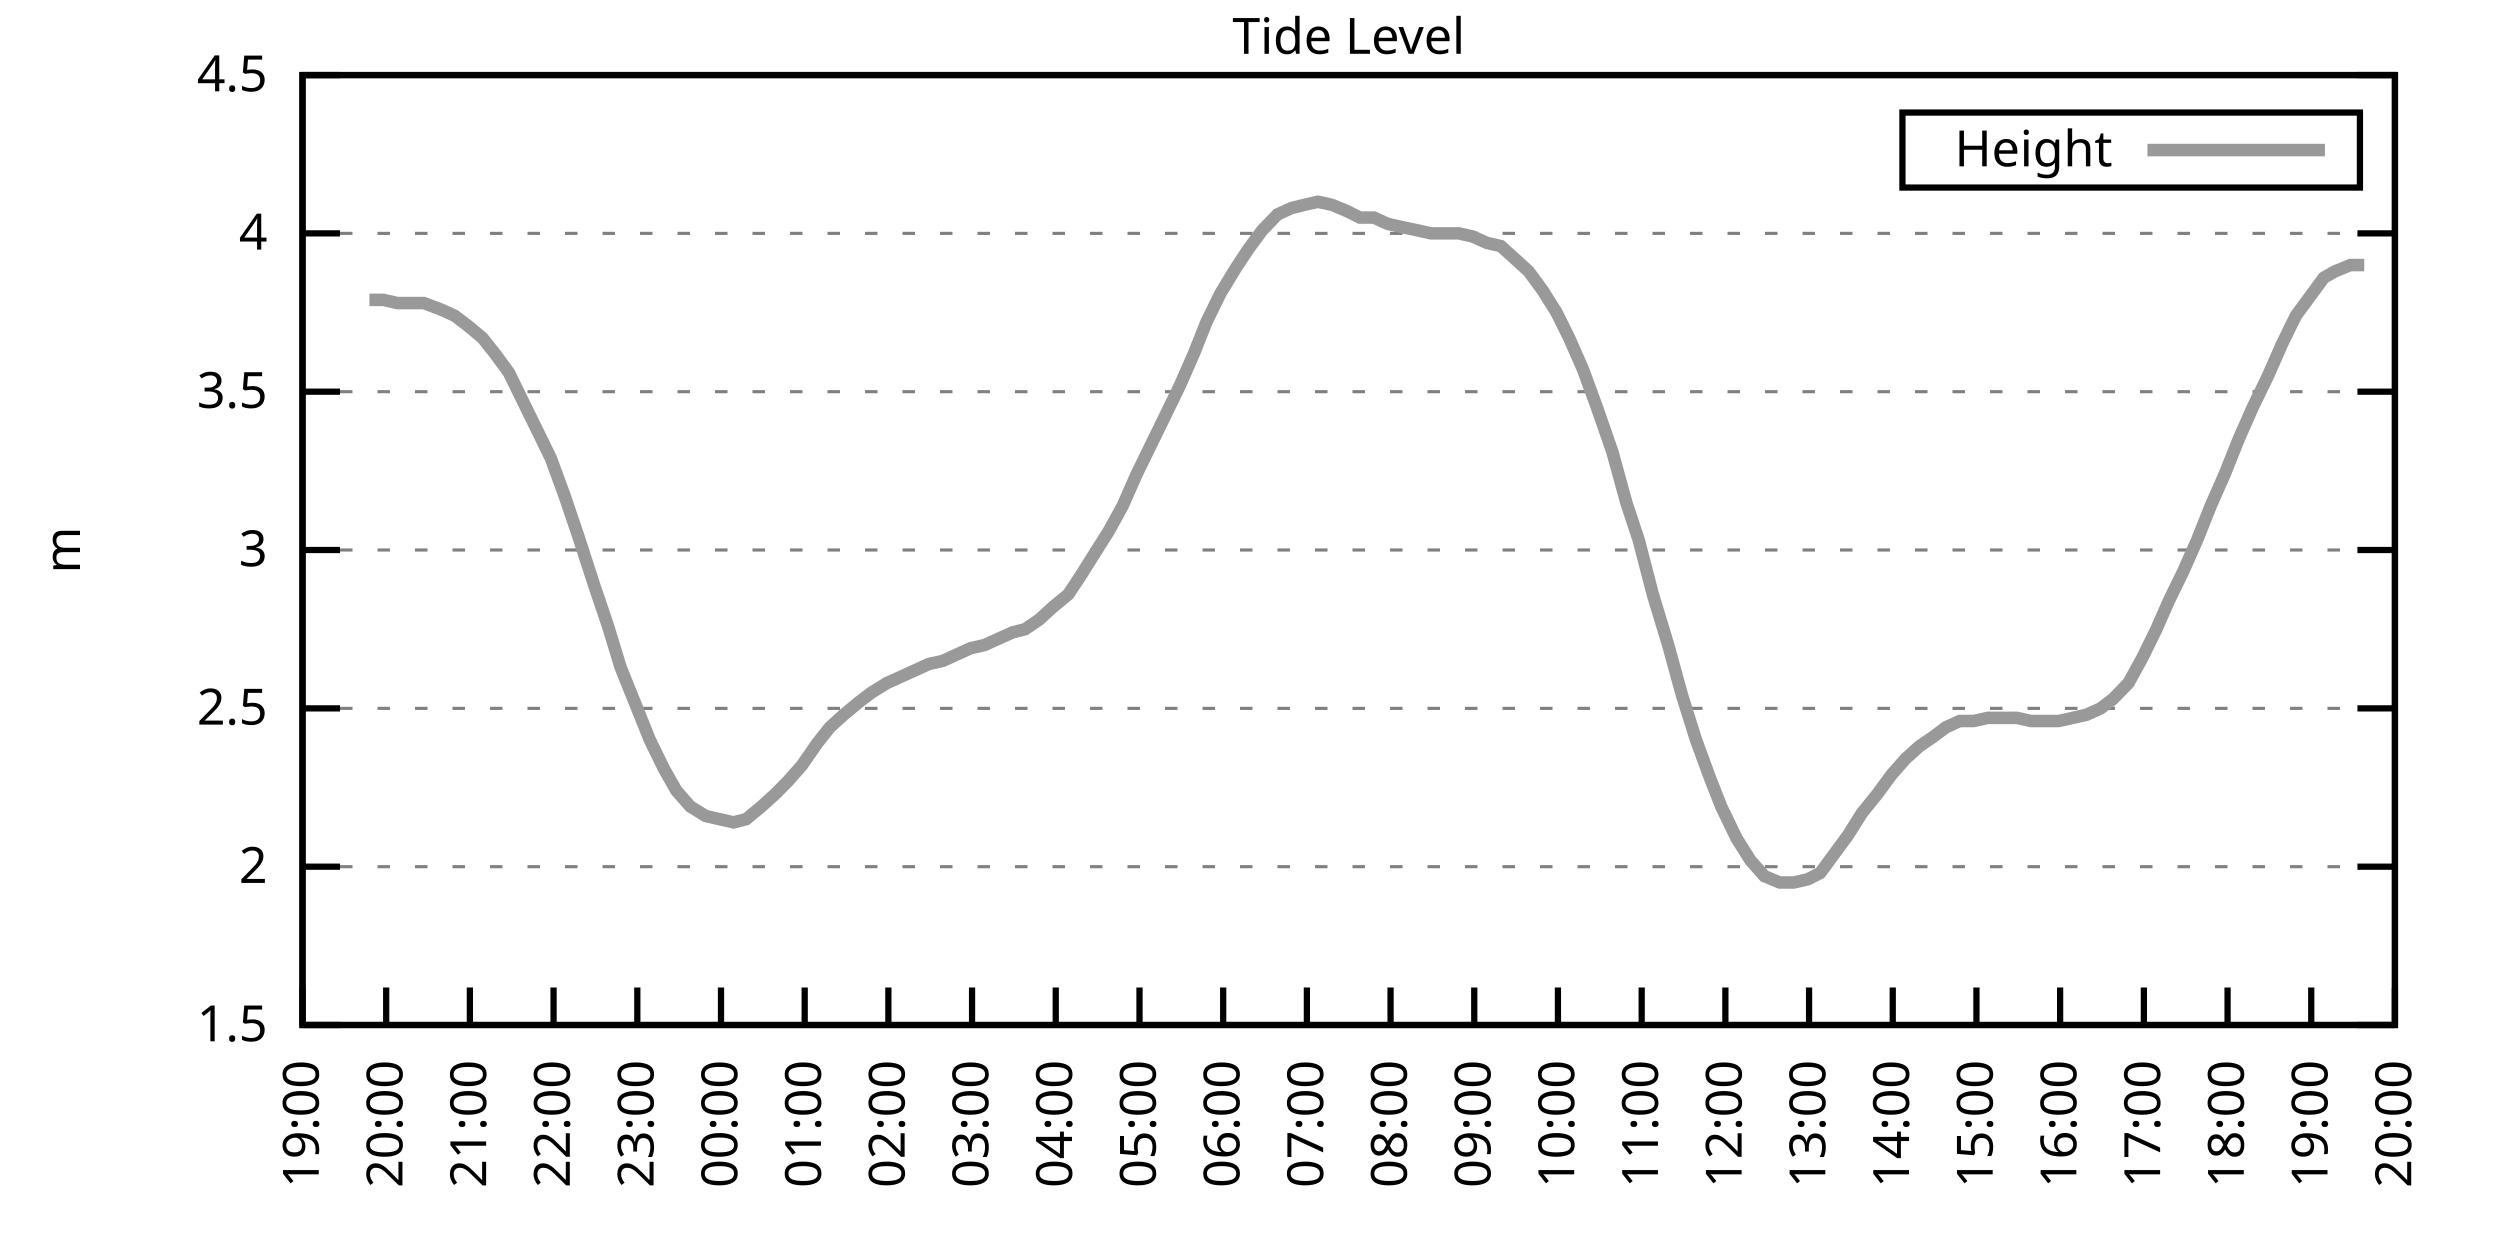
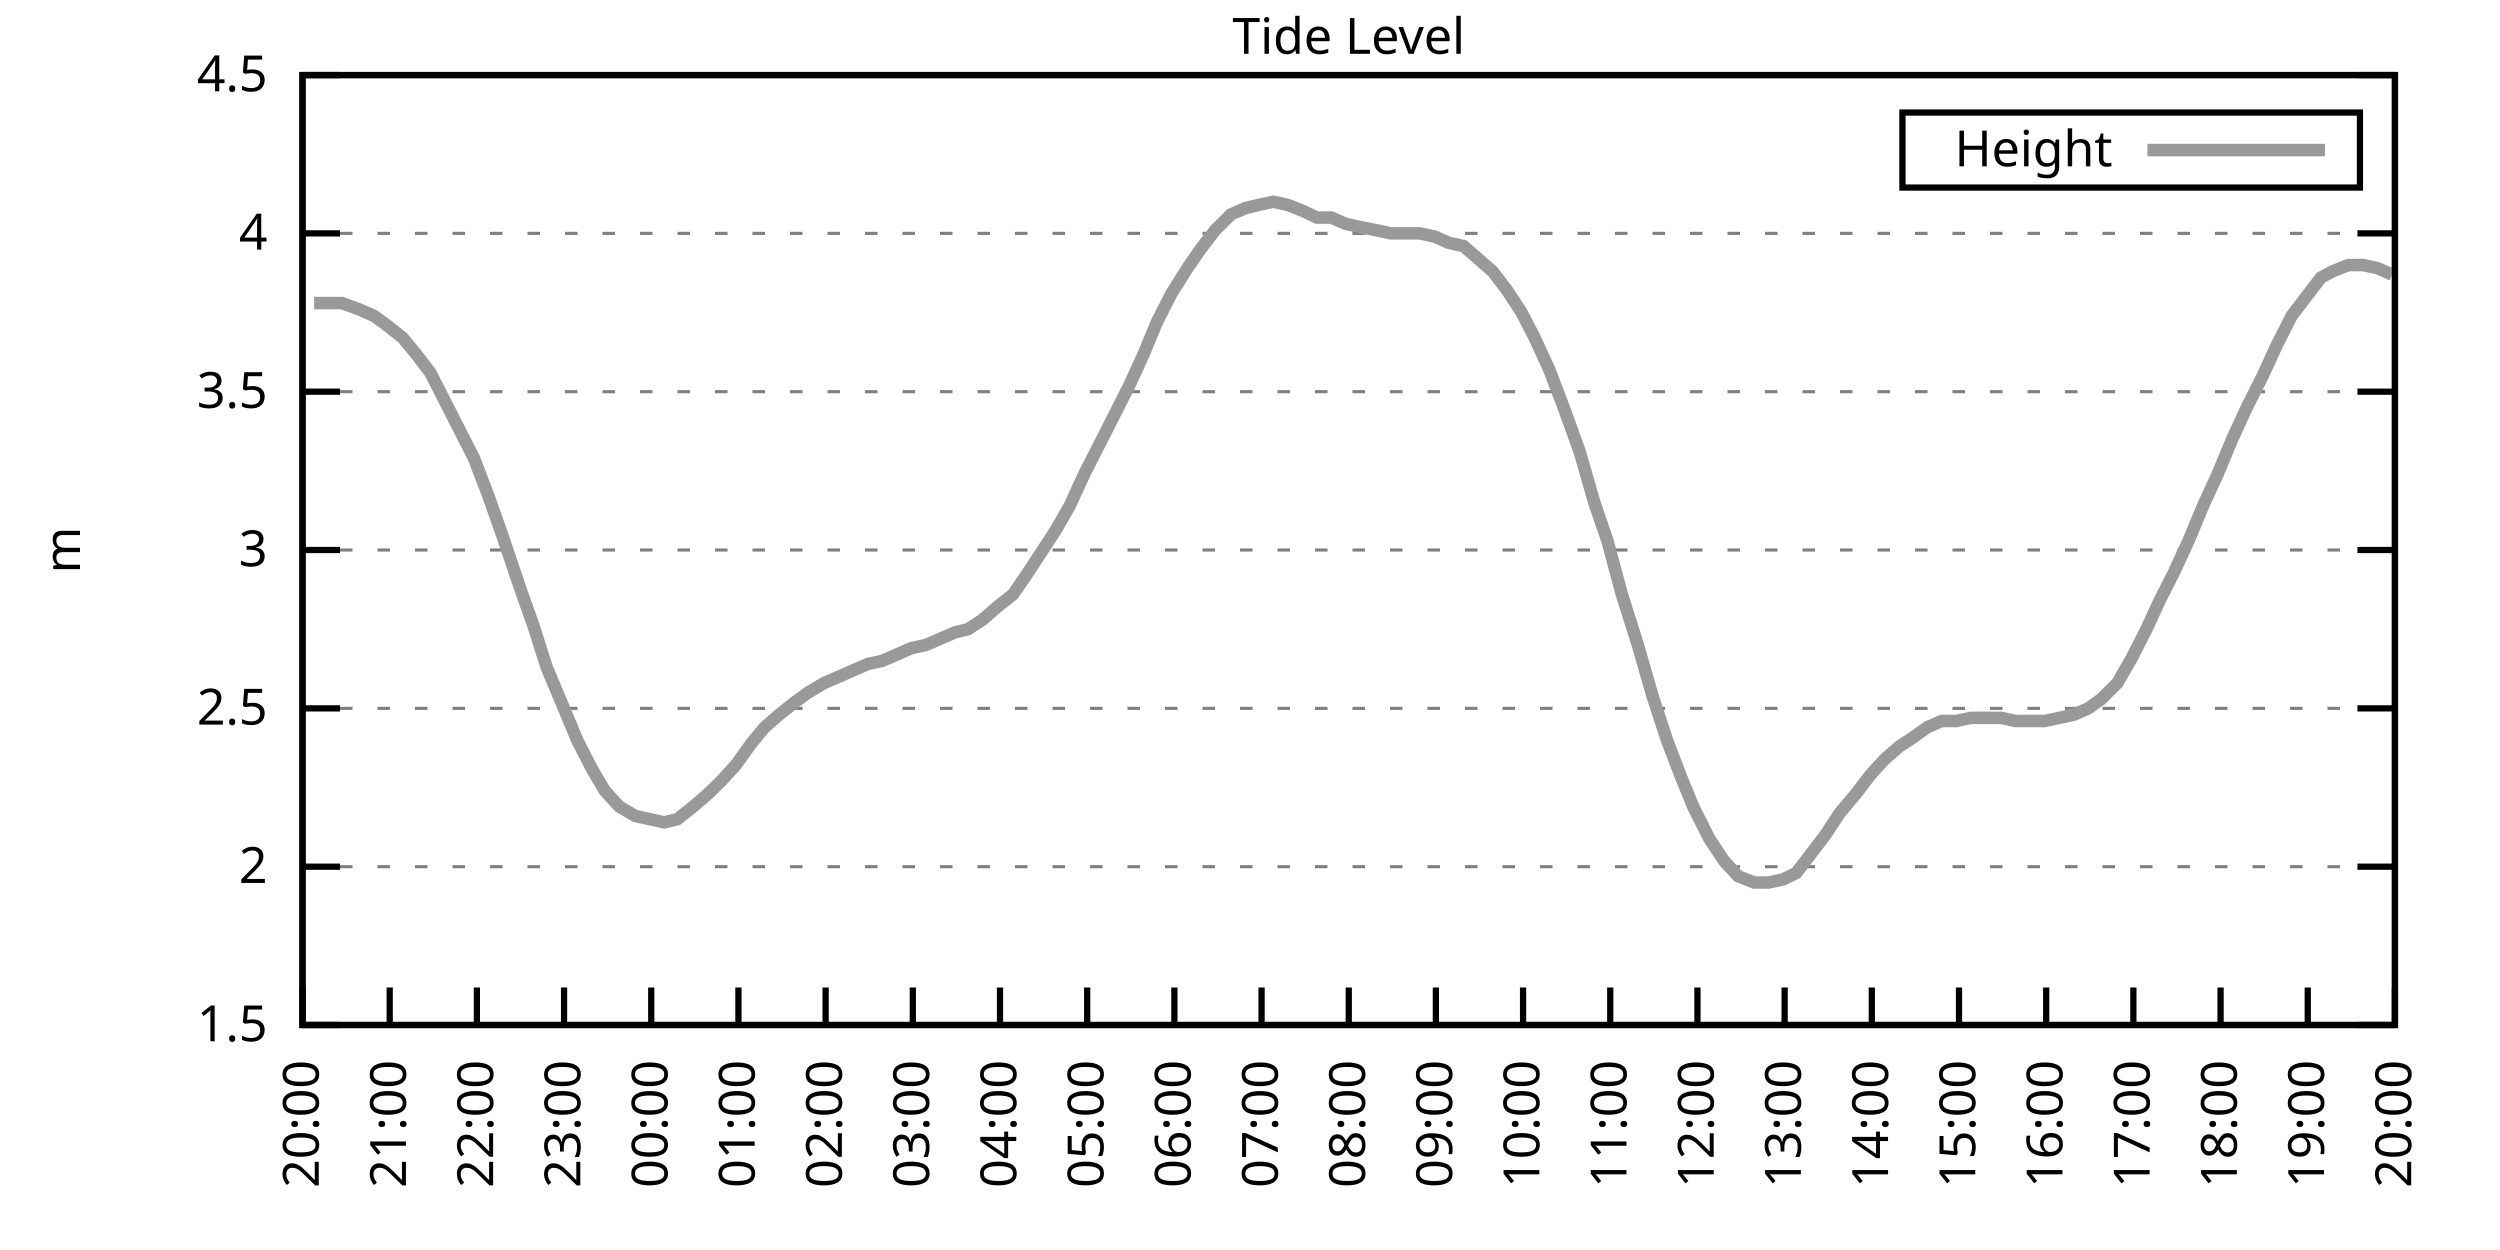
<svg xmlns="http://www.w3.org/2000/svg" xmlns:xlink="http://www.w3.org/1999/xlink" width="400" height="200" viewBox="0 0 400 200">
  <g id="gnuplot_canvas">
    <rect x="0" y="0" width="400" height="200" fill="none" />
    <defs>
      <circle id="gpDot" r="0.5" stroke-width="0.5" stroke="currentColor" />
      <path id="gpPt0" stroke-width="0.333" stroke="currentColor" d="M-1,0 h2 M0,-1 v2" />
      <path id="gpPt1" stroke-width="0.333" stroke="currentColor" d="M-1,-1 L1,1 M1,-1 L-1,1" />
      <path id="gpPt2" stroke-width="0.333" stroke="currentColor" d="M-1,0 L1,0 M0,-1 L0,1 M-1,-1 L1,1 M-1,1 L1,-1" />
      <rect id="gpPt3" stroke-width="0.333" stroke="currentColor" x="-1" y="-1" width="2" height="2" />
      <rect id="gpPt4" stroke-width="0.333" stroke="currentColor" fill="currentColor" x="-1" y="-1" width="2" height="2" />
      <circle id="gpPt5" stroke-width="0.333" stroke="currentColor" cx="0" cy="0" r="1" />
      <use xlink:href="#gpPt5" id="gpPt6" fill="currentColor" stroke="none" />
      <path id="gpPt7" stroke-width="0.333" stroke="currentColor" d="M0,-1.33 L-1.33,0.67 L1.33,0.67 z" />
      <use xlink:href="#gpPt7" id="gpPt8" fill="currentColor" stroke="none" />
      <use xlink:href="#gpPt7" id="gpPt9" stroke="currentColor" transform="rotate(180)" />
      <use xlink:href="#gpPt9" id="gpPt10" fill="currentColor" stroke="none" />
      <use xlink:href="#gpPt3" id="gpPt11" stroke="currentColor" transform="rotate(45)" />
      <use xlink:href="#gpPt11" id="gpPt12" fill="currentColor" stroke="none" />
      <path id="gpPt13" stroke-width="0.333" stroke="currentColor" d="M0,1.330 L1.265,0.411 L0.782,-1.067 L-0.782,-1.076 L-1.265,0.411 z" />
      <use xlink:href="#gpPt13" id="gpPt14" fill="currentColor" stroke="none" />
      <filter id="textbox" filterUnits="objectBoundingBox" x="0" y="0" height="1" width="1">
        <feFlood flood-color="white" flood-opacity="1" result="bgnd" />
        <feComposite in="SourceGraphic" in2="bgnd" operator="atop" />
      </filter>
      <filter id="greybox" filterUnits="objectBoundingBox" x="0" y="0" height="1" width="1">
        <feFlood flood-color="lightgrey" flood-opacity="1" result="grey" />
        <feComposite in="SourceGraphic" in2="grey" operator="atop" />
      </filter>
    </defs>
    <g fill="none" color="white" stroke="currentColor" stroke-width="1.00" stroke-linecap="butt" stroke-linejoin="miter">
</g>
    <g fill="none" color="black" stroke="currentColor" stroke-width="1.00" stroke-linecap="butt" stroke-linejoin="miter">
      <g stroke="none" shape-rendering="crispEdges">
        <polygon fill="rgb(255, 255, 255)" points="48.40,164.00 383.18,164.00 383.18,12.02 48.40,12.02 " />
      </g>
    </g>
    <g fill="none" color="black" stroke="currentColor" stroke-width="1.00" stroke-linecap="butt" stroke-linejoin="miter">
</g>
    <g fill="none" color="black" stroke="black" stroke-width="0.50" stroke-linecap="butt" stroke-linejoin="miter">
</g>
    <g fill="none" color="gray" stroke="currentColor" stroke-width="0.50" stroke-linecap="butt" stroke-linejoin="miter">
      <path stroke="gray" stroke-dasharray="2,4" class="gridline" d="M48.40,164.00 L383.19,164.00  " />
    </g>
    <g fill="none" color="gray" stroke="gray" stroke-width="1.00" stroke-linecap="butt" stroke-linejoin="miter">
</g>
    <g fill="none" color="black" stroke="currentColor" stroke-width="1.00" stroke-linecap="butt" stroke-linejoin="miter">
      <path stroke="black" d="M48.40,164.00 L54.40,164.00 M383.19,164.00 L377.19,164.00  " />
      <g transform="translate(42.80,166.60)" stroke="none" fill="black" font-family="Sans" font-size="8.00" text-anchor="end">
        <text>
          <tspan font-family="Sans"> 1.5</tspan>
        </text>
      </g>
    </g>
    <g fill="none" color="black" stroke="currentColor" stroke-width="1.00" stroke-linecap="butt" stroke-linejoin="miter">
</g>
    <g fill="none" color="black" stroke="black" stroke-width="0.50" stroke-linecap="butt" stroke-linejoin="miter">
</g>
    <g fill="none" color="gray" stroke="currentColor" stroke-width="0.50" stroke-linecap="butt" stroke-linejoin="miter">
      <path stroke="gray" stroke-dasharray="2,4" class="gridline" d="M48.40,138.67 L383.19,138.67  " />
    </g>
    <g fill="none" color="gray" stroke="gray" stroke-width="1.00" stroke-linecap="butt" stroke-linejoin="miter">
</g>
    <g fill="none" color="black" stroke="currentColor" stroke-width="1.00" stroke-linecap="butt" stroke-linejoin="miter">
      <path stroke="black" d="M48.40,138.67 L54.40,138.67 M383.19,138.67 L377.19,138.67  " />
      <g transform="translate(42.80,141.27)" stroke="none" fill="black" font-family="Sans" font-size="8.00" text-anchor="end">
        <text>
          <tspan font-family="Sans"> 2</tspan>
        </text>
      </g>
    </g>
    <g fill="none" color="black" stroke="currentColor" stroke-width="1.00" stroke-linecap="butt" stroke-linejoin="miter">
</g>
    <g fill="none" color="black" stroke="black" stroke-width="0.50" stroke-linecap="butt" stroke-linejoin="miter">
</g>
    <g fill="none" color="gray" stroke="currentColor" stroke-width="0.50" stroke-linecap="butt" stroke-linejoin="miter">
      <path stroke="gray" stroke-dasharray="2,4" class="gridline" d="M48.40,113.34 L383.19,113.34  " />
    </g>
    <g fill="none" color="gray" stroke="gray" stroke-width="1.00" stroke-linecap="butt" stroke-linejoin="miter">
</g>
    <g fill="none" color="black" stroke="currentColor" stroke-width="1.00" stroke-linecap="butt" stroke-linejoin="miter">
      <path stroke="black" d="M48.40,113.34 L54.40,113.34 M383.19,113.34 L377.19,113.34  " />
      <g transform="translate(42.80,115.94)" stroke="none" fill="black" font-family="Sans" font-size="8.00" text-anchor="end">
        <text>
          <tspan font-family="Sans"> 2.5</tspan>
        </text>
      </g>
    </g>
    <g fill="none" color="black" stroke="currentColor" stroke-width="1.00" stroke-linecap="butt" stroke-linejoin="miter">
</g>
    <g fill="none" color="black" stroke="black" stroke-width="0.50" stroke-linecap="butt" stroke-linejoin="miter">
</g>
    <g fill="none" color="gray" stroke="currentColor" stroke-width="0.50" stroke-linecap="butt" stroke-linejoin="miter">
      <path stroke="gray" stroke-dasharray="2,4" class="gridline" d="M48.40,88.00 L383.19,88.00  " />
    </g>
    <g fill="none" color="gray" stroke="gray" stroke-width="1.00" stroke-linecap="butt" stroke-linejoin="miter">
</g>
    <g fill="none" color="black" stroke="currentColor" stroke-width="1.00" stroke-linecap="butt" stroke-linejoin="miter">
      <path stroke="black" d="M48.40,88.00 L54.40,88.00 M383.19,88.00 L377.19,88.00  " />
      <g transform="translate(42.80,90.60)" stroke="none" fill="black" font-family="Sans" font-size="8.00" text-anchor="end">
        <text>
          <tspan font-family="Sans"> 3</tspan>
        </text>
      </g>
    </g>
    <g fill="none" color="black" stroke="currentColor" stroke-width="1.00" stroke-linecap="butt" stroke-linejoin="miter">
</g>
    <g fill="none" color="black" stroke="black" stroke-width="0.50" stroke-linecap="butt" stroke-linejoin="miter">
</g>
    <g fill="none" color="gray" stroke="currentColor" stroke-width="0.50" stroke-linecap="butt" stroke-linejoin="miter">
      <path stroke="gray" stroke-dasharray="2,4" class="gridline" d="M48.40,62.67 L383.19,62.67  " />
    </g>
    <g fill="none" color="gray" stroke="gray" stroke-width="1.00" stroke-linecap="butt" stroke-linejoin="miter">
</g>
    <g fill="none" color="black" stroke="currentColor" stroke-width="1.00" stroke-linecap="butt" stroke-linejoin="miter">
      <path stroke="black" d="M48.40,62.67 L54.40,62.67 M383.19,62.67 L377.19,62.67  " />
      <g transform="translate(42.80,65.27)" stroke="none" fill="black" font-family="Sans" font-size="8.00" text-anchor="end">
        <text>
          <tspan font-family="Sans"> 3.5</tspan>
        </text>
      </g>
    </g>
    <g fill="none" color="black" stroke="currentColor" stroke-width="1.00" stroke-linecap="butt" stroke-linejoin="miter">
</g>
    <g fill="none" color="black" stroke="black" stroke-width="0.50" stroke-linecap="butt" stroke-linejoin="miter">
</g>
    <g fill="none" color="gray" stroke="currentColor" stroke-width="0.50" stroke-linecap="butt" stroke-linejoin="miter">
      <path stroke="gray" stroke-dasharray="2,4" class="gridline" d="M48.40,37.34 L383.19,37.34  " />
    </g>
    <g fill="none" color="gray" stroke="gray" stroke-width="1.00" stroke-linecap="butt" stroke-linejoin="miter">
</g>
    <g fill="none" color="black" stroke="currentColor" stroke-width="1.00" stroke-linecap="butt" stroke-linejoin="miter">
      <path stroke="black" d="M48.40,37.34 L54.40,37.34 M383.19,37.34 L377.19,37.34  " />
      <g transform="translate(42.80,39.94)" stroke="none" fill="black" font-family="Sans" font-size="8.00" text-anchor="end">
        <text>
          <tspan font-family="Sans"> 4</tspan>
        </text>
      </g>
    </g>
    <g fill="none" color="black" stroke="currentColor" stroke-width="1.00" stroke-linecap="butt" stroke-linejoin="miter">
</g>
    <g fill="none" color="black" stroke="black" stroke-width="0.50" stroke-linecap="butt" stroke-linejoin="miter">
</g>
    <g fill="none" color="gray" stroke="currentColor" stroke-width="0.50" stroke-linecap="butt" stroke-linejoin="miter">
      <path stroke="gray" stroke-dasharray="2,4" class="gridline" d="M48.40,12.01 L383.19,12.01  " />
    </g>
    <g fill="none" color="gray" stroke="gray" stroke-width="1.00" stroke-linecap="butt" stroke-linejoin="miter">
</g>
    <g fill="none" color="black" stroke="currentColor" stroke-width="1.00" stroke-linecap="butt" stroke-linejoin="miter">
      <path stroke="black" d="M48.40,12.01 L54.40,12.01 M383.19,12.01 L377.19,12.01  " />
      <g transform="translate(42.80,14.61)" stroke="none" fill="black" font-family="Sans" font-size="8.00" text-anchor="end">
        <text>
          <tspan font-family="Sans"> 4.5</tspan>
        </text>
      </g>
    </g>
    <g fill="none" color="black" stroke="currentColor" stroke-width="1.00" stroke-linecap="butt" stroke-linejoin="miter">
      <path stroke="black" d="M48.40,164.00 L48.40,158.00  " />
      <g transform="translate(51.00,169.60) rotate(270.00)" stroke="none" fill="black" font-family="Sans" font-size="8.00" text-anchor="end">
        <text>
-           <tspan font-family="Sans">19:00</tspan>
-         </text>
-       </g>
-     </g>
-     <g fill="none" color="black" stroke="currentColor" stroke-width="1.00" stroke-linecap="butt" stroke-linejoin="miter">
-       <path stroke="black" d="M61.79,164.00 L61.79,158.00  " />
-       <g transform="translate(64.39,169.60) rotate(270.00)" stroke="none" fill="black" font-family="Sans" font-size="8.00" text-anchor="end">
-         <text>
          <tspan font-family="Sans">20:00</tspan>
        </text>
      </g>
    </g>
    <g fill="none" color="black" stroke="currentColor" stroke-width="1.00" stroke-linecap="butt" stroke-linejoin="miter">
-       <path stroke="black" d="M75.18,164.00 L75.18,158.00  " />
-       <g transform="translate(77.78,169.60) rotate(270.00)" stroke="none" fill="black" font-family="Sans" font-size="8.00" text-anchor="end">
+       <path stroke="black" d="M62.35,164.00 L62.35,158.00  " />
+       <g transform="translate(64.95,169.60) rotate(270.00)" stroke="none" fill="black" font-family="Sans" font-size="8.00" text-anchor="end">
        <text>
          <tspan font-family="Sans">21:00</tspan>
        </text>
      </g>
    </g>
    <g fill="none" color="black" stroke="currentColor" stroke-width="1.00" stroke-linecap="butt" stroke-linejoin="miter">
-       <path stroke="black" d="M88.57,164.00 L88.57,158.00  " />
-       <g transform="translate(91.17,169.60) rotate(270.00)" stroke="none" fill="black" font-family="Sans" font-size="8.00" text-anchor="end">
+       <path stroke="black" d="M76.30,164.00 L76.30,158.00  " />
+       <g transform="translate(78.90,169.60) rotate(270.00)" stroke="none" fill="black" font-family="Sans" font-size="8.00" text-anchor="end">
        <text>
          <tspan font-family="Sans">22:00</tspan>
        </text>
      </g>
    </g>
    <g fill="none" color="black" stroke="currentColor" stroke-width="1.00" stroke-linecap="butt" stroke-linejoin="miter">
-       <path stroke="black" d="M101.97,164.00 L101.97,158.00  " />
-       <g transform="translate(104.57,169.60) rotate(270.00)" stroke="none" fill="black" font-family="Sans" font-size="8.00" text-anchor="end">
+       <path stroke="black" d="M90.25,164.00 L90.25,158.00  " />
+       <g transform="translate(92.85,169.60) rotate(270.00)" stroke="none" fill="black" font-family="Sans" font-size="8.00" text-anchor="end">
        <text>
          <tspan font-family="Sans">23:00</tspan>
        </text>
      </g>
    </g>
    <g fill="none" color="black" stroke="currentColor" stroke-width="1.00" stroke-linecap="butt" stroke-linejoin="miter">
-       <path stroke="black" d="M115.36,164.00 L115.36,158.00  " />
-       <g transform="translate(117.96,169.60) rotate(270.00)" stroke="none" fill="black" font-family="Sans" font-size="8.00" text-anchor="end">
+       <path stroke="black" d="M104.20,164.00 L104.20,158.00  " />
+       <g transform="translate(106.80,169.60) rotate(270.00)" stroke="none" fill="black" font-family="Sans" font-size="8.00" text-anchor="end">
        <text>
          <tspan font-family="Sans">00:00</tspan>
        </text>
      </g>
    </g>
    <g fill="none" color="black" stroke="currentColor" stroke-width="1.00" stroke-linecap="butt" stroke-linejoin="miter">
-       <path stroke="black" d="M128.75,164.00 L128.75,158.00  " />
-       <g transform="translate(131.35,169.60) rotate(270.00)" stroke="none" fill="black" font-family="Sans" font-size="8.00" text-anchor="end">
+       <path stroke="black" d="M118.15,164.00 L118.15,158.00  " />
+       <g transform="translate(120.75,169.60) rotate(270.00)" stroke="none" fill="black" font-family="Sans" font-size="8.00" text-anchor="end">
        <text>
          <tspan font-family="Sans">01:00</tspan>
        </text>
      </g>
    </g>
    <g fill="none" color="black" stroke="currentColor" stroke-width="1.00" stroke-linecap="butt" stroke-linejoin="miter">
-       <path stroke="black" d="M142.14,164.00 L142.14,158.00  " />
-       <g transform="translate(144.74,169.60) rotate(270.00)" stroke="none" fill="black" font-family="Sans" font-size="8.00" text-anchor="end">
+       <path stroke="black" d="M132.10,164.00 L132.10,158.00  " />
+       <g transform="translate(134.70,169.60) rotate(270.00)" stroke="none" fill="black" font-family="Sans" font-size="8.00" text-anchor="end">
        <text>
          <tspan font-family="Sans">02:00</tspan>
        </text>
      </g>
    </g>
    <g fill="none" color="black" stroke="currentColor" stroke-width="1.00" stroke-linecap="butt" stroke-linejoin="miter">
-       <path stroke="black" d="M155.53,164.00 L155.53,158.00  " />
-       <g transform="translate(158.13,169.60) rotate(270.00)" stroke="none" fill="black" font-family="Sans" font-size="8.00" text-anchor="end">
+       <path stroke="black" d="M146.05,164.00 L146.05,158.00  " />
+       <g transform="translate(148.65,169.60) rotate(270.00)" stroke="none" fill="black" font-family="Sans" font-size="8.00" text-anchor="end">
        <text>
          <tspan font-family="Sans">03:00</tspan>
        </text>
      </g>
    </g>
    <g fill="none" color="black" stroke="currentColor" stroke-width="1.00" stroke-linecap="butt" stroke-linejoin="miter">
-       <path stroke="black" d="M168.92,164.00 L168.92,158.00  " />
-       <g transform="translate(171.52,169.60) rotate(270.00)" stroke="none" fill="black" font-family="Sans" font-size="8.00" text-anchor="end">
+       <path stroke="black" d="M160.00,164.00 L160.00,158.00  " />
+       <g transform="translate(162.60,169.60) rotate(270.00)" stroke="none" fill="black" font-family="Sans" font-size="8.00" text-anchor="end">
        <text>
          <tspan font-family="Sans">04:00</tspan>
        </text>
      </g>
    </g>
    <g fill="none" color="black" stroke="currentColor" stroke-width="1.00" stroke-linecap="butt" stroke-linejoin="miter">
-       <path stroke="black" d="M182.32,164.00 L182.32,158.00  " />
-       <g transform="translate(184.92,169.60) rotate(270.00)" stroke="none" fill="black" font-family="Sans" font-size="8.00" text-anchor="end">
+       <path stroke="black" d="M173.95,164.00 L173.95,158.00  " />
+       <g transform="translate(176.55,169.60) rotate(270.00)" stroke="none" fill="black" font-family="Sans" font-size="8.00" text-anchor="end">
        <text>
          <tspan font-family="Sans">05:00</tspan>
        </text>
      </g>
    </g>
    <g fill="none" color="black" stroke="currentColor" stroke-width="1.00" stroke-linecap="butt" stroke-linejoin="miter">
-       <path stroke="black" d="M195.71,164.00 L195.71,158.00  " />
-       <g transform="translate(198.31,169.60) rotate(270.00)" stroke="none" fill="black" font-family="Sans" font-size="8.00" text-anchor="end">
+       <path stroke="black" d="M187.90,164.00 L187.90,158.00  " />
+       <g transform="translate(190.50,169.60) rotate(270.00)" stroke="none" fill="black" font-family="Sans" font-size="8.00" text-anchor="end">
        <text>
          <tspan font-family="Sans">06:00</tspan>
        </text>
      </g>
    </g>
    <g fill="none" color="black" stroke="currentColor" stroke-width="1.00" stroke-linecap="butt" stroke-linejoin="miter">
-       <path stroke="black" d="M209.10,164.00 L209.10,158.00  " />
-       <g transform="translate(211.70,169.60) rotate(270.00)" stroke="none" fill="black" font-family="Sans" font-size="8.00" text-anchor="end">
+       <path stroke="black" d="M201.85,164.00 L201.85,158.00  " />
+       <g transform="translate(204.45,169.60) rotate(270.00)" stroke="none" fill="black" font-family="Sans" font-size="8.00" text-anchor="end">
        <text>
          <tspan font-family="Sans">07:00</tspan>
        </text>
      </g>
    </g>
    <g fill="none" color="black" stroke="currentColor" stroke-width="1.00" stroke-linecap="butt" stroke-linejoin="miter">
-       <path stroke="black" d="M222.49,164.00 L222.49,158.00  " />
-       <g transform="translate(225.09,169.60) rotate(270.00)" stroke="none" fill="black" font-family="Sans" font-size="8.00" text-anchor="end">
+       <path stroke="black" d="M215.80,164.00 L215.80,158.00  " />
+       <g transform="translate(218.40,169.60) rotate(270.00)" stroke="none" fill="black" font-family="Sans" font-size="8.00" text-anchor="end">
        <text>
          <tspan font-family="Sans">08:00</tspan>
        </text>
      </g>
    </g>
    <g fill="none" color="black" stroke="currentColor" stroke-width="1.00" stroke-linecap="butt" stroke-linejoin="miter">
-       <path stroke="black" d="M235.88,164.00 L235.88,158.00  " />
-       <g transform="translate(238.48,169.60) rotate(270.00)" stroke="none" fill="black" font-family="Sans" font-size="8.00" text-anchor="end">
+       <path stroke="black" d="M229.74,164.00 L229.74,158.00  " />
+       <g transform="translate(232.34,169.60) rotate(270.00)" stroke="none" fill="black" font-family="Sans" font-size="8.00" text-anchor="end">
        <text>
          <tspan font-family="Sans">09:00</tspan>
        </text>
      </g>
    </g>
    <g fill="none" color="black" stroke="currentColor" stroke-width="1.00" stroke-linecap="butt" stroke-linejoin="miter">
-       <path stroke="black" d="M249.27,164.00 L249.27,158.00  " />
-       <g transform="translate(251.87,169.60) rotate(270.00)" stroke="none" fill="black" font-family="Sans" font-size="8.00" text-anchor="end">
+       <path stroke="black" d="M243.69,164.00 L243.69,158.00  " />
+       <g transform="translate(246.29,169.60) rotate(270.00)" stroke="none" fill="black" font-family="Sans" font-size="8.00" text-anchor="end">
        <text>
          <tspan font-family="Sans">10:00</tspan>
        </text>
      </g>
    </g>
    <g fill="none" color="black" stroke="currentColor" stroke-width="1.00" stroke-linecap="butt" stroke-linejoin="miter">
-       <path stroke="black" d="M262.67,164.00 L262.67,158.00  " />
-       <g transform="translate(265.27,169.60) rotate(270.00)" stroke="none" fill="black" font-family="Sans" font-size="8.00" text-anchor="end">
+       <path stroke="black" d="M257.64,164.00 L257.64,158.00  " />
+       <g transform="translate(260.24,169.60) rotate(270.00)" stroke="none" fill="black" font-family="Sans" font-size="8.00" text-anchor="end">
        <text>
          <tspan font-family="Sans">11:00</tspan>
        </text>
      </g>
    </g>
    <g fill="none" color="black" stroke="currentColor" stroke-width="1.00" stroke-linecap="butt" stroke-linejoin="miter">
-       <path stroke="black" d="M276.06,164.00 L276.06,158.00  " />
-       <g transform="translate(278.66,169.60) rotate(270.00)" stroke="none" fill="black" font-family="Sans" font-size="8.00" text-anchor="end">
+       <path stroke="black" d="M271.59,164.00 L271.59,158.00  " />
+       <g transform="translate(274.19,169.60) rotate(270.00)" stroke="none" fill="black" font-family="Sans" font-size="8.00" text-anchor="end">
        <text>
          <tspan font-family="Sans">12:00</tspan>
        </text>
      </g>
    </g>
    <g fill="none" color="black" stroke="currentColor" stroke-width="1.00" stroke-linecap="butt" stroke-linejoin="miter">
-       <path stroke="black" d="M289.45,164.00 L289.45,158.00  " />
-       <g transform="translate(292.05,169.60) rotate(270.00)" stroke="none" fill="black" font-family="Sans" font-size="8.00" text-anchor="end">
+       <path stroke="black" d="M285.54,164.00 L285.54,158.00  " />
+       <g transform="translate(288.14,169.60) rotate(270.00)" stroke="none" fill="black" font-family="Sans" font-size="8.00" text-anchor="end">
        <text>
          <tspan font-family="Sans">13:00</tspan>
        </text>
      </g>
    </g>
    <g fill="none" color="black" stroke="currentColor" stroke-width="1.00" stroke-linecap="butt" stroke-linejoin="miter">
-       <path stroke="black" d="M302.84,164.00 L302.84,158.00  " />
-       <g transform="translate(305.44,169.60) rotate(270.00)" stroke="none" fill="black" font-family="Sans" font-size="8.00" text-anchor="end">
+       <path stroke="black" d="M299.49,164.00 L299.49,158.00  " />
+       <g transform="translate(302.09,169.60) rotate(270.00)" stroke="none" fill="black" font-family="Sans" font-size="8.00" text-anchor="end">
        <text>
          <tspan font-family="Sans">14:00</tspan>
        </text>
      </g>
    </g>
    <g fill="none" color="black" stroke="currentColor" stroke-width="1.00" stroke-linecap="butt" stroke-linejoin="miter">
-       <path stroke="black" d="M316.23,164.00 L316.23,158.00  " />
-       <g transform="translate(318.83,169.60) rotate(270.00)" stroke="none" fill="black" font-family="Sans" font-size="8.00" text-anchor="end">
+       <path stroke="black" d="M313.44,164.00 L313.44,158.00  " />
+       <g transform="translate(316.04,169.60) rotate(270.00)" stroke="none" fill="black" font-family="Sans" font-size="8.00" text-anchor="end">
        <text>
          <tspan font-family="Sans">15:00</tspan>
        </text>
      </g>
    </g>
    <g fill="none" color="black" stroke="currentColor" stroke-width="1.00" stroke-linecap="butt" stroke-linejoin="miter">
-       <path stroke="black" d="M329.62,164.00 L329.62,158.00  " />
-       <g transform="translate(332.22,169.60) rotate(270.00)" stroke="none" fill="black" font-family="Sans" font-size="8.00" text-anchor="end">
+       <path stroke="black" d="M327.39,164.00 L327.39,158.00  " />
+       <g transform="translate(329.99,169.60) rotate(270.00)" stroke="none" fill="black" font-family="Sans" font-size="8.00" text-anchor="end">
        <text>
          <tspan font-family="Sans">16:00</tspan>
        </text>
      </g>
    </g>
    <g fill="none" color="black" stroke="currentColor" stroke-width="1.00" stroke-linecap="butt" stroke-linejoin="miter">
-       <path stroke="black" d="M343.02,164.00 L343.02,158.00  " />
-       <g transform="translate(345.62,169.60) rotate(270.00)" stroke="none" fill="black" font-family="Sans" font-size="8.00" text-anchor="end">
+       <path stroke="black" d="M341.34,164.00 L341.34,158.00  " />
+       <g transform="translate(343.94,169.60) rotate(270.00)" stroke="none" fill="black" font-family="Sans" font-size="8.00" text-anchor="end">
        <text>
          <tspan font-family="Sans">17:00</tspan>
        </text>
      </g>
    </g>
    <g fill="none" color="black" stroke="currentColor" stroke-width="1.00" stroke-linecap="butt" stroke-linejoin="miter">
-       <path stroke="black" d="M356.41,164.00 L356.41,158.00  " />
-       <g transform="translate(359.01,169.60) rotate(270.00)" stroke="none" fill="black" font-family="Sans" font-size="8.00" text-anchor="end">
+       <path stroke="black" d="M355.29,164.00 L355.29,158.00  " />
+       <g transform="translate(357.89,169.60) rotate(270.00)" stroke="none" fill="black" font-family="Sans" font-size="8.00" text-anchor="end">
        <text>
          <tspan font-family="Sans">18:00</tspan>
        </text>
      </g>
    </g>
    <g fill="none" color="black" stroke="currentColor" stroke-width="1.00" stroke-linecap="butt" stroke-linejoin="miter">
-       <path stroke="black" d="M369.80,164.00 L369.80,158.00  " />
-       <g transform="translate(372.40,169.60) rotate(270.00)" stroke="none" fill="black" font-family="Sans" font-size="8.00" text-anchor="end">
+       <path stroke="black" d="M369.24,164.00 L369.24,158.00  " />
+       <g transform="translate(371.84,169.60) rotate(270.00)" stroke="none" fill="black" font-family="Sans" font-size="8.00" text-anchor="end">
        <text>
          <tspan font-family="Sans">19:00</tspan>
        </text>
      </g>
    </g>
    <g fill="none" color="black" stroke="currentColor" stroke-width="1.00" stroke-linecap="butt" stroke-linejoin="miter">
      <path stroke="black" d="M383.19,164.00 L383.19,158.00  " />
      <g transform="translate(385.79,169.60) rotate(270.00)" stroke="none" fill="black" font-family="Sans" font-size="8.00" text-anchor="end">
        <text>
          <tspan font-family="Sans">20:00</tspan>
        </text>
      </g>
    </g>
    <g fill="none" color="black" stroke="currentColor" stroke-width="1.00" stroke-linecap="butt" stroke-linejoin="miter">
</g>
    <g fill="none" color="black" stroke="currentColor" stroke-width="1.00" stroke-linecap="butt" stroke-linejoin="miter">
      <path stroke="black" d="M48.40,12.01 L48.40,164.00 L383.19,164.00 L383.19,12.01 L48.40,12.01 Z  " />
    </g>
    <g fill="none" color="black" stroke="currentColor" stroke-width="1.00" stroke-linecap="butt" stroke-linejoin="miter">
</g>
    <g fill="none" color="black" stroke="currentColor" stroke-width="1.00" stroke-linecap="butt" stroke-linejoin="miter">
      <path stroke="black" d="M304.39,30.01 L304.39,18.01 L377.59,18.01 L377.59,30.01 L304.39,30.01 Z  " />
    </g>
    <g id="Tide_level_plot_1">
      <g fill="none" color="white" stroke="black" stroke-width="2.00" stroke-linecap="butt" stroke-linejoin="miter">
</g>
      <g fill="none" color="black" stroke="currentColor" stroke-width="2.00" stroke-linecap="butt" stroke-linejoin="miter">
        <g transform="translate(337.99,26.61)" stroke="none" fill="black" font-family="Sans" font-size="8.00" text-anchor="end">
          <text>
            <tspan font-family="Sans">Height</tspan>
          </text>
        </g>
      </g>
      <g fill="none" color="black" stroke="currentColor" stroke-width="2.00" stroke-linecap="butt" stroke-linejoin="miter">
-         <path stroke="rgb(153, 153, 153)" d="M343.59,24.01 L371.99,24.01 M59.11,47.98 L61.35,47.98 L63.58,48.49 L65.81,48.49 L67.82,48.49 L70.50,49.50   L72.73,50.51 L74.74,52.03 L77.19,54.06 L79.20,56.59 L81.43,59.63 L83.66,64.19 L85.90,68.75 L88.13,73.31   L90.36,79.39 L92.59,85.98 L95.05,93.58 L97.28,100.16 L99.29,106.75 L101.74,112.83 L103.98,118.40 L106.21,122.96   L108.22,126.51 L110.45,129.04 L112.90,130.56 L115.13,131.07 L117.37,131.58 L119.38,131.07 L121.83,129.04 L124.06,127.02   L126.07,124.99 L128.30,122.46 L130.76,118.91 L132.77,116.38 L135.00,114.35 L137.45,112.32 L139.46,110.80 L141.92,109.28   L144.15,108.27 L146.38,107.26 L148.61,106.24 L150.85,105.74 L153.08,104.72 L155.31,103.71 L157.54,103.20 L159.77,102.19   L162.01,101.18 L164.01,100.67 L166.25,99.15 L168.48,97.12 L170.93,95.10 L172.94,92.06 L175.17,88.51 L177.41,84.97   L179.64,80.91 L181.87,75.85 L184.10,71.29 L186.33,66.73 L188.79,61.66 L191.02,56.59 L193.03,51.53 L195.26,46.97   L197.72,42.91 L199.73,39.87 L201.96,36.84 L204.41,34.30 L206.64,33.29 L208.65,32.78 L210.88,32.28 L213.12,32.78   L215.57,33.80 L217.58,34.81 L219.81,34.81 L222.04,35.82 L224.28,36.33 L226.73,36.84 L228.96,37.34 L231.20,37.34   L233.43,37.34 L235.66,37.85 L237.89,38.86 L240.12,39.37 L242.36,41.39 L244.59,43.42 L246.82,46.46 L249.05,50.01   L251.06,54.06 L253.29,59.13 L255.52,65.21 L257.98,72.30 L260.21,80.41 L262.22,86.49 L264.45,95.10 L266.91,103.20   L269.14,111.31 L271.37,118.40 L273.60,124.48 L275.39,129.04 L277.84,134.11 L280.07,137.66 L282.31,140.19 L284.76,141.20   L286.99,141.20 L289.23,140.69 L291.23,139.68 L293.47,136.64 L295.70,133.60 L297.93,130.06 L300.39,127.02 L302.62,123.98   L304.85,121.44 L307.08,119.42 L309.31,117.90 L311.32,116.38 L313.55,115.36 L315.79,115.36 L318.02,114.86 L320.47,114.86   L322.70,114.86 L324.94,115.36 L327.17,115.36 L329.40,115.36 L331.63,114.86 L333.86,114.35 L336.10,113.34 L338.10,111.82   L340.56,109.28 L342.79,105.23 L345.02,100.67 L347.03,96.11 L349.26,91.55 L351.50,86.49 L353.73,80.91 L355.96,75.85   L358.19,70.27 L360.42,65.21 L362.88,60.14 L365.11,55.07 L367.34,50.51 L369.58,47.47 L371.81,44.43 L373.59,43.42   L376.05,42.41 L378.28,42.41  " />
+         <path stroke="rgb(153, 153, 153)" d="M343.59,24.01 L371.99,24.01 M50.26,48.49 L52.58,48.49 L54.68,48.49 L57.47,49.50 L59.79,50.51 L61.88,52.03   L64.44,54.06 L66.53,56.59 L68.86,59.63 L71.18,64.19 L73.51,68.75 L75.83,73.31 L78.16,79.39 L80.48,85.98   L83.04,93.58 L85.37,100.16 L87.46,106.75 L90.02,112.83 L92.34,118.40 L94.67,122.96 L96.76,126.51 L99.08,129.04   L101.64,130.56 L103.97,131.07 L106.29,131.58 L108.38,131.07 L110.94,129.04 L113.27,127.02 L115.36,124.99 L117.68,122.46   L120.24,118.91 L122.33,116.38 L124.66,114.35 L127.22,112.32 L129.31,110.80 L131.87,109.28 L134.19,108.27 L136.51,107.26   L138.84,106.24 L141.16,105.74 L143.49,104.72 L145.81,103.71 L148.14,103.20 L150.46,102.19 L152.79,101.18 L154.88,100.67   L157.21,99.15 L159.53,97.12 L162.09,95.10 L164.18,92.06 L166.51,88.51 L168.83,84.97 L171.16,80.91 L173.48,75.85   L175.81,71.29 L178.13,66.73 L180.69,61.66 L183.01,56.59 L185.11,51.53 L187.43,46.97 L189.99,42.91 L192.08,39.87   L194.41,36.84 L196.96,34.30 L199.29,33.29 L201.38,32.78 L203.71,32.28 L206.03,32.78 L208.59,33.80 L210.68,34.81   L213.01,34.81 L215.33,35.82 L217.65,36.33 L220.21,36.84 L222.54,37.34 L224.86,37.34 L227.19,37.34 L229.51,37.85   L231.84,38.86 L234.16,39.37 L236.49,41.39 L238.81,43.42 L241.14,46.46 L243.46,50.01 L245.55,54.06 L247.88,59.13   L250.20,65.21 L252.76,72.30 L255.09,80.41 L257.18,86.49 L259.50,95.10 L262.06,103.20 L264.39,111.31 L266.71,118.40   L269.04,124.48 L270.90,129.04 L273.45,134.11 L275.78,137.66 L278.10,140.19 L280.66,141.20 L282.99,141.20 L285.31,140.69   L287.40,139.68 L289.73,136.64 L292.05,133.60 L294.38,130.06 L296.94,127.02 L299.26,123.98 L301.58,121.44 L303.91,119.42   L306.23,117.90 L308.33,116.38 L310.65,115.36 L312.98,115.36 L315.30,114.86 L317.86,114.86 L320.18,114.86 L322.51,115.36   L324.83,115.36 L327.16,115.36 L329.48,114.86 L331.81,114.35 L334.13,113.34 L336.23,111.82 L338.78,109.28 L341.11,105.23   L343.43,100.67 L345.53,96.11 L347.85,91.55 L350.18,86.49 L352.50,80.91 L354.83,75.85 L357.15,70.27 L359.48,65.21   L362.03,60.14 L364.36,55.07 L366.68,50.51 L369.01,47.47 L371.33,44.43 L373.19,43.42 L375.75,42.41 L378.08,42.41   L380.40,42.91 L382.73,43.93  " />
      </g>
    </g>
    <g fill="none" color="black" stroke="currentColor" stroke-width="2.00" stroke-linecap="butt" stroke-linejoin="miter">
</g>
    <g fill="none" color="black" stroke="black" stroke-width="1.00" stroke-linecap="butt" stroke-linejoin="miter">
</g>
    <g fill="none" color="black" stroke="currentColor" stroke-width="1.00" stroke-linecap="butt" stroke-linejoin="miter">
      <path stroke="black" d="M48.40,12.01 L48.40,164.00 L383.19,164.00 L383.19,12.01 L48.40,12.01 Z  " />
      <g transform="translate(12.80,88.01) rotate(270.00)" stroke="none" fill="black" font-family="Sans" font-size="8.00" text-anchor="middle">
        <text>
          <tspan font-family="Sans">m</tspan>
        </text>
      </g>
    </g>
    <g fill="none" color="black" stroke="currentColor" stroke-width="1.00" stroke-linecap="butt" stroke-linejoin="miter">
</g>
    <g fill="none" color="black" stroke="currentColor" stroke-width="1.00" stroke-linecap="butt" stroke-linejoin="miter">
      <g transform="translate(215.79,8.61)" stroke="none" fill="black" font-family="Sans" font-size="8.00" text-anchor="middle">
        <text>
          <tspan font-family="Sans">Tide Level</tspan>
        </text>
      </g>
    </g>
    <g fill="none" color="black" stroke="currentColor" stroke-width="1.00" stroke-linecap="butt" stroke-linejoin="miter">
</g>
  </g>
</svg>
